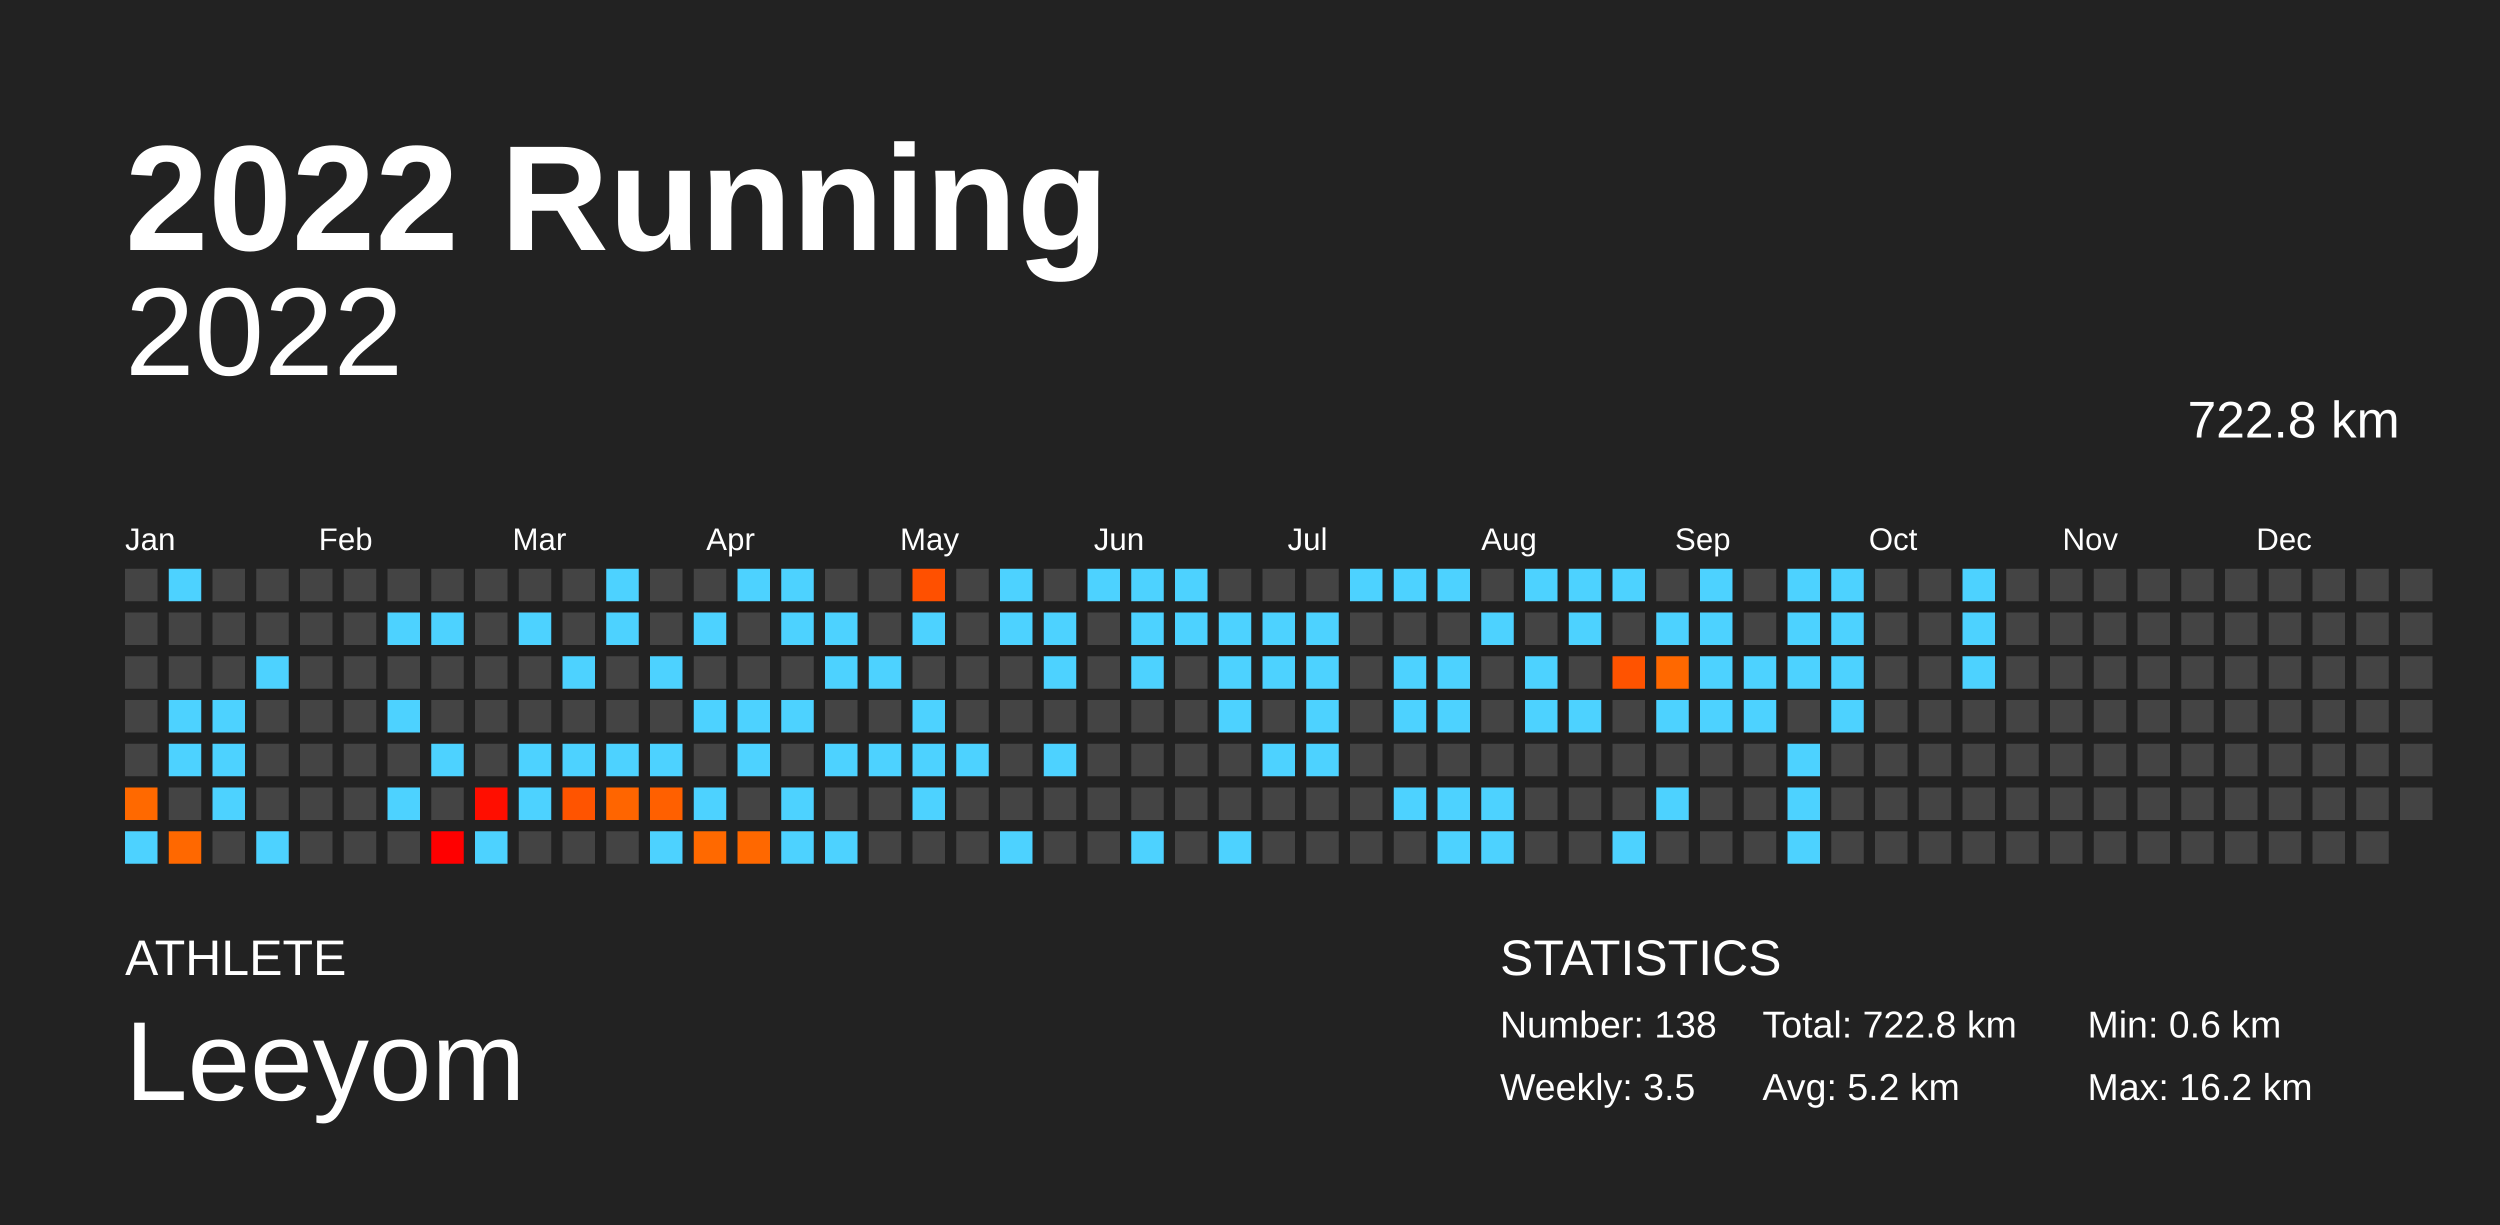
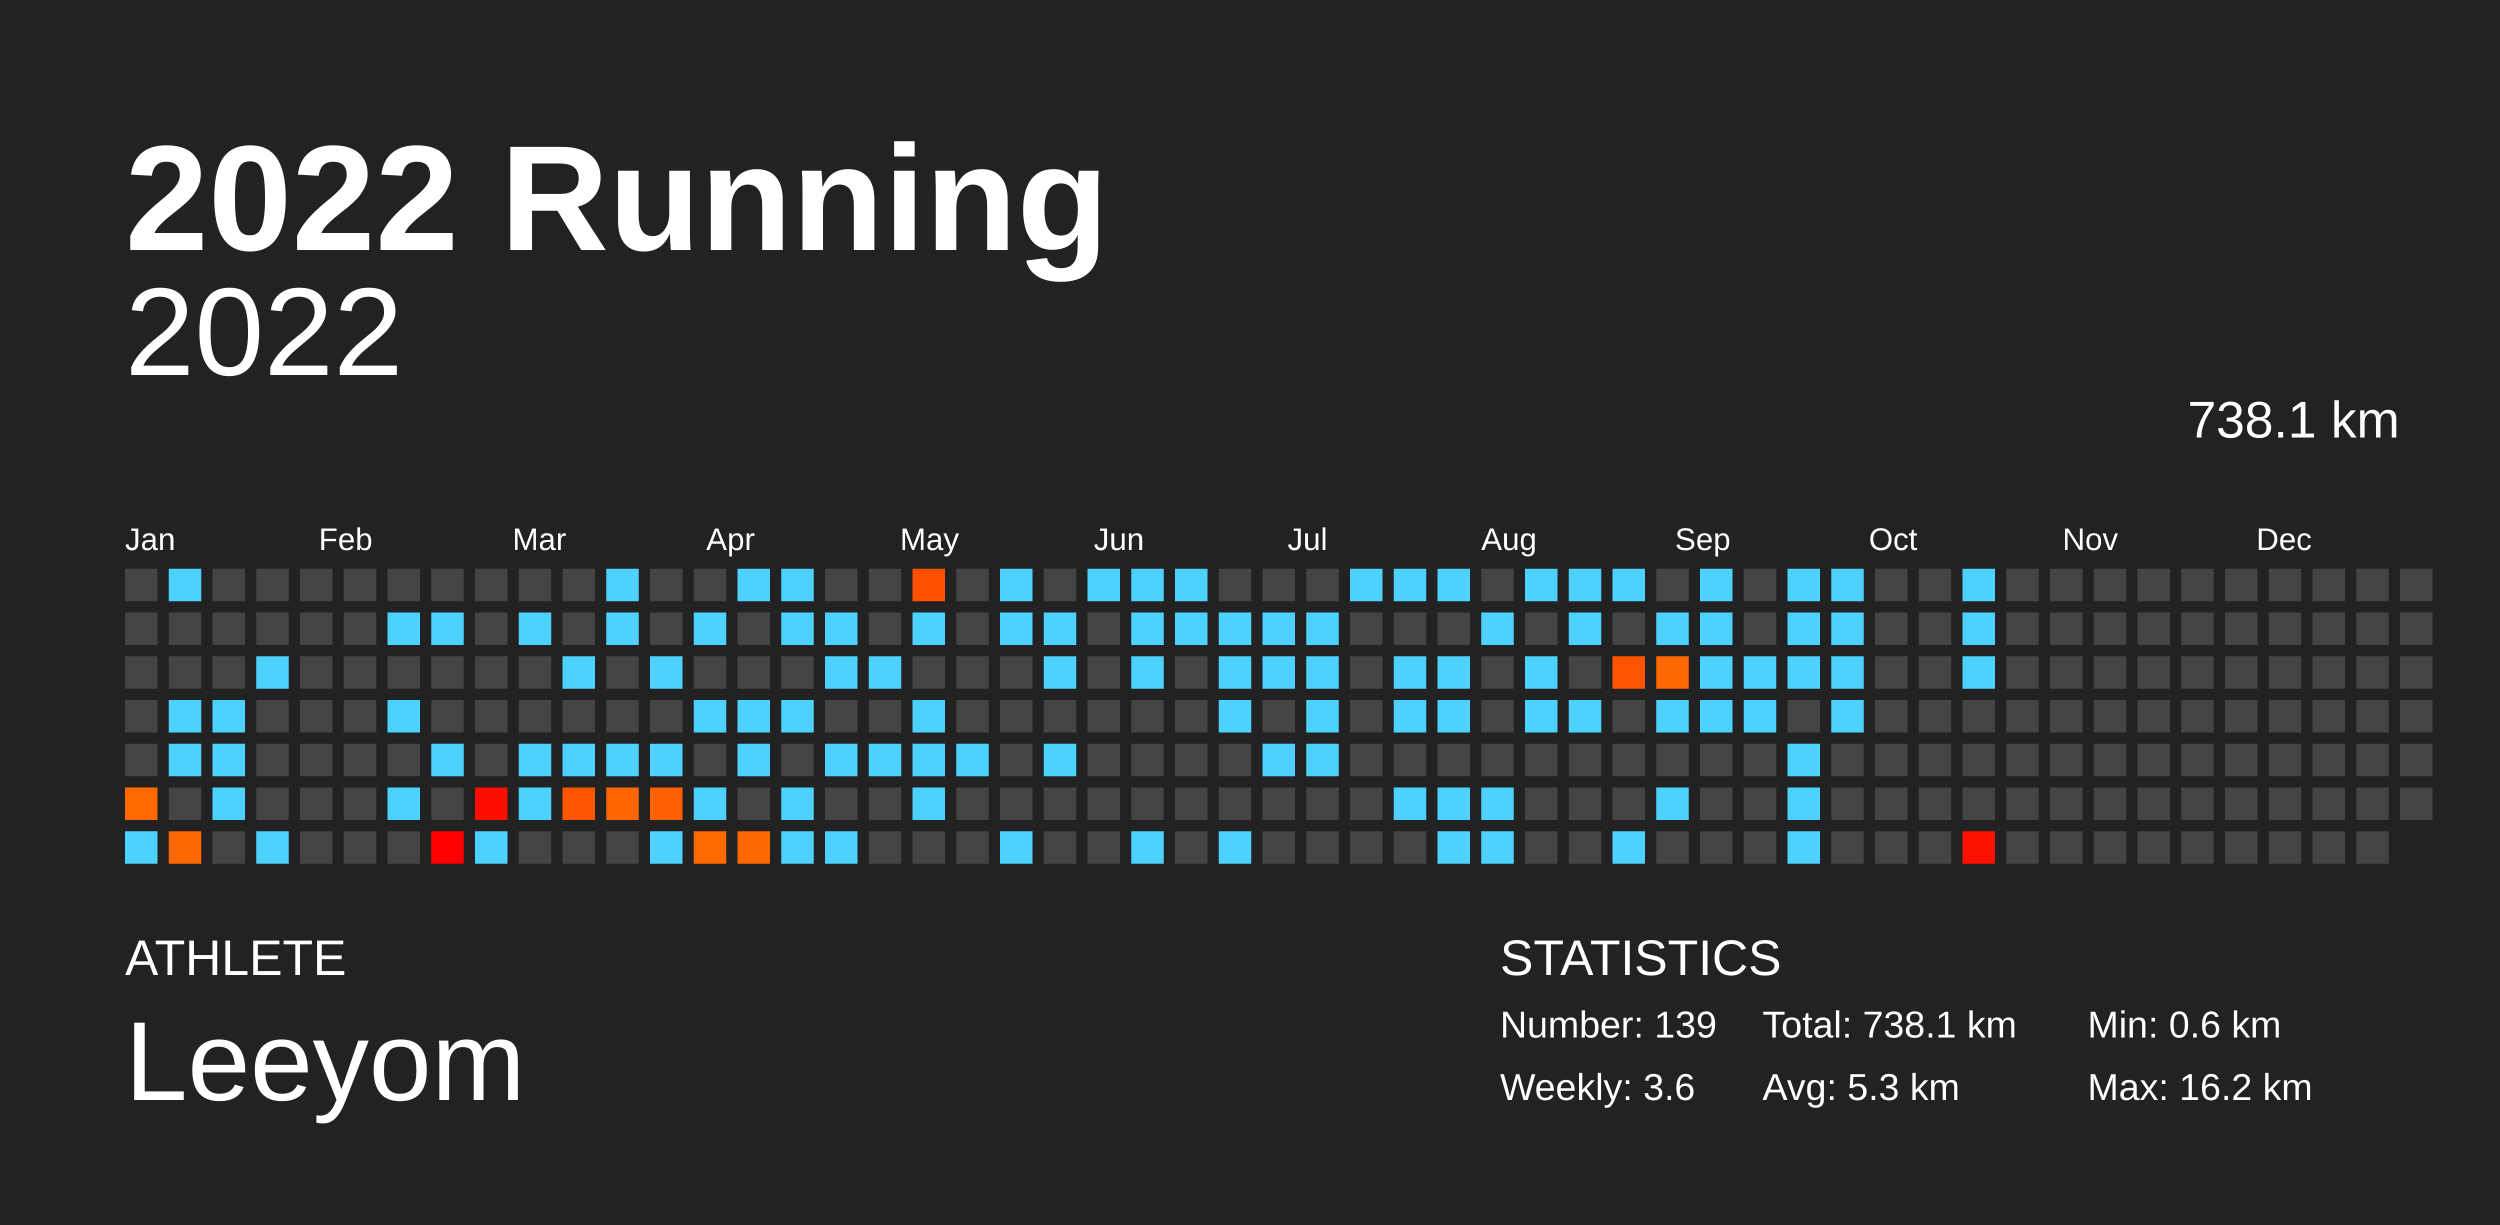
<svg xmlns="http://www.w3.org/2000/svg" baseProfile="full" height="98mm" version="1.1" viewBox="0,0,200,98" width="200mm">
  <defs />
  <rect fill="#222222" height="98" width="200" x="0" y="0" />
  <text fill="#FFFFFF" style="font-size:12px; font-family:Arial; font-weight:bold;" x="10" y="20">2022 Running</text>
  <text fill="#FFFFFF" style="font-size:4px; font-family:Arial" x="10" y="78">ATHLETE</text>
  <text fill="#FFFFFF" style="font-size:9px; font-family:Arial" x="10" y="88">Leeyom</text>
  <text fill="#FFFFFF" style="font-size:4px; font-family:Arial" x="120" y="78">STATISTICS</text>
-   <text fill="#FFFFFF" style="font-size:3px; font-family:Arial" x="120" y="83">Number: 138</text>
-   <text fill="#FFFFFF" style="font-size:3px; font-family:Arial" x="120" y="88">Weekly: 3.5</text>
-   <text fill="#FFFFFF" style="font-size:3px; font-family:Arial" x="141" y="83">Total: 722.8 km</text>
-   <text fill="#FFFFFF" style="font-size:3px; font-family:Arial" x="141" y="88">Avg: 5.2 km</text>
+   <text fill="#FFFFFF" style="font-size:3px; font-family:Arial" x="120" y="83">Number: 139</text>
+   <text fill="#FFFFFF" style="font-size:3px; font-family:Arial" x="120" y="88">Weekly: 3.6</text>
+   <text fill="#FFFFFF" style="font-size:3px; font-family:Arial" x="141" y="83">Total: 738.1 km</text>
+   <text fill="#FFFFFF" style="font-size:3px; font-family:Arial" x="141" y="88">Avg: 5.3 km</text>
  <text fill="#FFFFFF" style="font-size:3px; font-family:Arial" x="167" y="83">Min: 0.6 km</text>
  <text fill="#FFFFFF" style="font-size:3px; font-family:Arial" x="167" y="88">Max: 16.2 km</text>
  <text alignment-baseline="hanging" fill="#FFFFFF" style="font-size:10.0px; font-family:Arial;" x="10" y="30">2022</text>
-   <text alignment-baseline="hanging" fill="#FFFFFF" style="font-size:4.125px; font-family:Arial;" x="175" y="35">722.8 km</text>
+   <text alignment-baseline="hanging" fill="#FFFFFF" style="font-size:4.125px; font-family:Arial;" x="175" y="35">738.1 km</text>
  <text fill="#FFFFFF" style="font-size:2.5px; font-family:Arial" x="10.0" y="44">Jan</text>
  <text fill="#FFFFFF" style="font-size:2.5px; font-family:Arial" x="25.5" y="44">Feb</text>
  <text fill="#FFFFFF" style="font-size:2.5px; font-family:Arial" x="41.0" y="44">Mar</text>
  <text fill="#FFFFFF" style="font-size:2.5px; font-family:Arial" x="56.5" y="44">Apr</text>
  <text fill="#FFFFFF" style="font-size:2.5px; font-family:Arial" x="72.0" y="44">May</text>
  <text fill="#FFFFFF" style="font-size:2.5px; font-family:Arial" x="87.5" y="44">Jun</text>
  <text fill="#FFFFFF" style="font-size:2.5px; font-family:Arial" x="103.0" y="44">Jul</text>
  <text fill="#FFFFFF" style="font-size:2.5px; font-family:Arial" x="118.5" y="44">Aug</text>
  <text fill="#FFFFFF" style="font-size:2.5px; font-family:Arial" x="134.0" y="44">Sep</text>
  <text fill="#FFFFFF" style="font-size:2.5px; font-family:Arial" x="149.5" y="44">Oct</text>
  <text fill="#FFFFFF" style="font-size:2.5px; font-family:Arial" x="165.0" y="44">Nov</text>
  <text fill="#FFFFFF" style="font-size:2.5px; font-family:Arial" x="180.5" y="44">Dec</text>
  <rect fill="#444444" height="2.6" width="2.6" x="10.0" y="45.5" />
  <rect fill="#444444" height="2.6" width="2.6" x="10.0" y="49.0" />
  <rect fill="#444444" height="2.6" width="2.6" x="10.0" y="52.5" />
  <rect fill="#444444" height="2.6" width="2.6" x="10.0" y="56.0" />
  <rect fill="#444444" height="2.6" width="2.6" x="10.0" y="59.5" />
  <rect fill="#ff6900" height="2.6" width="2.6" x="10.0" y="63.0" />
  <rect fill="#4dd2ff" height="2.6" width="2.6" x="10.0" y="66.5" />
  <rect fill="#4dd2ff" height="2.6" width="2.6" x="13.5" y="45.5" />
  <rect fill="#444444" height="2.6" width="2.6" x="13.5" y="49.0" />
  <rect fill="#444444" height="2.6" width="2.6" x="13.5" y="52.5" />
  <rect fill="#4dd2ff" height="2.6" width="2.6" x="13.5" y="56.0" />
  <rect fill="#4dd2ff" height="2.6" width="2.6" x="13.5" y="59.5" />
  <rect fill="#444444" height="2.6" width="2.6" x="13.5" y="63.0" />
  <rect fill="#ff6800" height="2.6" width="2.6" x="13.5" y="66.5" />
  <rect fill="#444444" height="2.6" width="2.6" x="17.0" y="45.5" />
  <rect fill="#444444" height="2.6" width="2.6" x="17.0" y="49.0" />
  <rect fill="#444444" height="2.6" width="2.6" x="17.0" y="52.5" />
  <rect fill="#4dd2ff" height="2.6" width="2.6" x="17.0" y="56.0" />
  <rect fill="#4dd2ff" height="2.6" width="2.6" x="17.0" y="59.5" />
  <rect fill="#4dd2ff" height="2.6" width="2.6" x="17.0" y="63.0" />
  <rect fill="#444444" height="2.6" width="2.6" x="17.0" y="66.5" />
  <rect fill="#444444" height="2.6" width="2.6" x="20.5" y="45.5" />
  <rect fill="#444444" height="2.6" width="2.6" x="20.5" y="49.0" />
  <rect fill="#4dd2ff" height="2.6" width="2.6" x="20.5" y="52.5" />
  <rect fill="#444444" height="2.6" width="2.6" x="20.5" y="56.0" />
  <rect fill="#444444" height="2.6" width="2.6" x="20.5" y="59.5" />
  <rect fill="#444444" height="2.6" width="2.6" x="20.5" y="63.0" />
  <rect fill="#4dd2ff" height="2.6" width="2.6" x="20.5" y="66.5" />
  <rect fill="#444444" height="2.6" width="2.6" x="24.0" y="45.5" />
  <rect fill="#444444" height="2.6" width="2.6" x="24.0" y="49.0" />
  <rect fill="#444444" height="2.6" width="2.6" x="24.0" y="52.5" />
  <rect fill="#444444" height="2.6" width="2.6" x="24.0" y="56.0" />
  <rect fill="#444444" height="2.6" width="2.6" x="24.0" y="59.5" />
  <rect fill="#444444" height="2.6" width="2.6" x="24.0" y="63.0" />
  <rect fill="#444444" height="2.6" width="2.6" x="24.0" y="66.5" />
  <rect fill="#444444" height="2.6" width="2.6" x="27.5" y="45.5" />
  <rect fill="#444444" height="2.6" width="2.6" x="27.5" y="49.0" />
  <rect fill="#444444" height="2.6" width="2.6" x="27.5" y="52.5" />
  <rect fill="#444444" height="2.6" width="2.6" x="27.5" y="56.0" />
  <rect fill="#444444" height="2.6" width="2.6" x="27.5" y="59.5" />
  <rect fill="#444444" height="2.6" width="2.6" x="27.5" y="63.0" />
  <rect fill="#444444" height="2.6" width="2.6" x="27.5" y="66.5" />
  <rect fill="#444444" height="2.6" width="2.6" x="31.0" y="45.5" />
  <rect fill="#4dd2ff" height="2.6" width="2.6" x="31.0" y="49.0" />
  <rect fill="#444444" height="2.6" width="2.6" x="31.0" y="52.5" />
  <rect fill="#4dd2ff" height="2.6" width="2.6" x="31.0" y="56.0" />
  <rect fill="#444444" height="2.6" width="2.6" x="31.0" y="59.5" />
  <rect fill="#4dd2ff" height="2.6" width="2.6" x="31.0" y="63.0" />
  <rect fill="#444444" height="2.6" width="2.6" x="31.0" y="66.5" />
  <rect fill="#444444" height="2.6" width="2.6" x="34.5" y="45.5" />
  <rect fill="#4dd2ff" height="2.6" width="2.6" x="34.5" y="49.0" />
  <rect fill="#444444" height="2.6" width="2.6" x="34.5" y="52.5" />
  <rect fill="#444444" height="2.6" width="2.6" x="34.5" y="56.0" />
  <rect fill="#4dd2ff" height="2.6" width="2.6" x="34.5" y="59.5" />
  <rect fill="#444444" height="2.6" width="2.6" x="34.5" y="63.0" />
  <rect fill="#ff0000" height="2.6" width="2.6" x="34.5" y="66.5" />
  <rect fill="#444444" height="2.6" width="2.6" x="38.0" y="45.5" />
  <rect fill="#444444" height="2.6" width="2.6" x="38.0" y="49.0" />
  <rect fill="#444444" height="2.6" width="2.6" x="38.0" y="52.5" />
  <rect fill="#444444" height="2.6" width="2.6" x="38.0" y="56.0" />
  <rect fill="#444444" height="2.6" width="2.6" x="38.0" y="59.5" />
  <rect fill="#ff0e00" height="2.6" width="2.6" x="38.0" y="63.0" />
  <rect fill="#4dd2ff" height="2.6" width="2.6" x="38.0" y="66.5" />
  <rect fill="#444444" height="2.6" width="2.6" x="41.5" y="45.5" />
  <rect fill="#4dd2ff" height="2.6" width="2.6" x="41.5" y="49.0" />
  <rect fill="#444444" height="2.6" width="2.6" x="41.5" y="52.5" />
  <rect fill="#444444" height="2.6" width="2.6" x="41.5" y="56.0" />
  <rect fill="#4dd2ff" height="2.6" width="2.6" x="41.5" y="59.5" />
  <rect fill="#4dd2ff" height="2.6" width="2.6" x="41.5" y="63.0" />
  <rect fill="#444444" height="2.6" width="2.6" x="41.5" y="66.5" />
  <rect fill="#444444" height="2.6" width="2.6" x="45.0" y="45.5" />
  <rect fill="#444444" height="2.6" width="2.6" x="45.0" y="49.0" />
  <rect fill="#4dd2ff" height="2.6" width="2.6" x="45.0" y="52.5" />
  <rect fill="#444444" height="2.6" width="2.6" x="45.0" y="56.0" />
  <rect fill="#4dd2ff" height="2.6" width="2.6" x="45.0" y="59.5" />
  <rect fill="#ff5400" height="2.6" width="2.6" x="45.0" y="63.0" />
  <rect fill="#444444" height="2.6" width="2.6" x="45.0" y="66.5" />
  <rect fill="#4dd2ff" height="2.6" width="2.6" x="48.5" y="45.5" />
  <rect fill="#4dd2ff" height="2.6" width="2.6" x="48.5" y="49.0" />
  <rect fill="#444444" height="2.6" width="2.6" x="48.5" y="52.5" />
  <rect fill="#444444" height="2.6" width="2.6" x="48.5" y="56.0" />
  <rect fill="#4dd2ff" height="2.6" width="2.6" x="48.5" y="59.5" />
  <rect fill="#ff6500" height="2.6" width="2.6" x="48.5" y="63.0" />
  <rect fill="#444444" height="2.6" width="2.6" x="48.5" y="66.5" />
  <rect fill="#444444" height="2.6" width="2.6" x="52.0" y="45.5" />
  <rect fill="#444444" height="2.6" width="2.6" x="52.0" y="49.0" />
  <rect fill="#4dd2ff" height="2.6" width="2.6" x="52.0" y="52.5" />
  <rect fill="#444444" height="2.6" width="2.6" x="52.0" y="56.0" />
  <rect fill="#4dd2ff" height="2.6" width="2.6" x="52.0" y="59.5" />
  <rect fill="#ff6000" height="2.6" width="2.6" x="52.0" y="63.0" />
  <rect fill="#4dd2ff" height="2.6" width="2.6" x="52.0" y="66.5" />
  <rect fill="#444444" height="2.6" width="2.6" x="55.5" y="45.5" />
  <rect fill="#4dd2ff" height="2.6" width="2.6" x="55.5" y="49.0" />
  <rect fill="#444444" height="2.6" width="2.6" x="55.5" y="52.5" />
  <rect fill="#4dd2ff" height="2.6" width="2.6" x="55.5" y="56.0" />
  <rect fill="#444444" height="2.6" width="2.6" x="55.5" y="59.5" />
  <rect fill="#4dd2ff" height="2.6" width="2.6" x="55.5" y="63.0" />
  <rect fill="#ff6900" height="2.6" width="2.6" x="55.5" y="66.5" />
  <rect fill="#4dd2ff" height="2.6" width="2.6" x="59.0" y="45.5" />
  <rect fill="#444444" height="2.6" width="2.6" x="59.0" y="49.0" />
  <rect fill="#444444" height="2.6" width="2.6" x="59.0" y="52.5" />
  <rect fill="#4dd2ff" height="2.6" width="2.6" x="59.0" y="56.0" />
  <rect fill="#4dd2ff" height="2.6" width="2.6" x="59.0" y="59.5" />
  <rect fill="#444444" height="2.6" width="2.6" x="59.0" y="63.0" />
  <rect fill="#ff6800" height="2.6" width="2.6" x="59.0" y="66.5" />
  <rect fill="#4dd2ff" height="2.6" width="2.6" x="62.5" y="45.5" />
  <rect fill="#4dd2ff" height="2.6" width="2.6" x="62.5" y="49.0" />
  <rect fill="#444444" height="2.6" width="2.6" x="62.5" y="52.5" />
  <rect fill="#4dd2ff" height="2.6" width="2.6" x="62.5" y="56.0" />
  <rect fill="#444444" height="2.6" width="2.6" x="62.5" y="59.5" />
  <rect fill="#4dd2ff" height="2.6" width="2.6" x="62.5" y="63.0" />
  <rect fill="#4dd2ff" height="2.6" width="2.6" x="62.5" y="66.5" />
  <rect fill="#444444" height="2.6" width="2.6" x="66.0" y="45.5" />
  <rect fill="#4dd2ff" height="2.6" width="2.6" x="66.0" y="49.0" />
  <rect fill="#4dd2ff" height="2.6" width="2.6" x="66.0" y="52.5" />
  <rect fill="#444444" height="2.6" width="2.6" x="66.0" y="56.0" />
  <rect fill="#4dd2ff" height="2.6" width="2.6" x="66.0" y="59.5" />
  <rect fill="#444444" height="2.6" width="2.6" x="66.0" y="63.0" />
  <rect fill="#4dd2ff" height="2.6" width="2.6" x="66.0" y="66.5" />
  <rect fill="#444444" height="2.6" width="2.6" x="69.5" y="45.5" />
  <rect fill="#444444" height="2.6" width="2.6" x="69.5" y="49.0" />
  <rect fill="#4dd2ff" height="2.6" width="2.6" x="69.5" y="52.5" />
  <rect fill="#444444" height="2.6" width="2.6" x="69.5" y="56.0" />
  <rect fill="#4dd2ff" height="2.6" width="2.6" x="69.5" y="59.5" />
  <rect fill="#444444" height="2.6" width="2.6" x="69.5" y="63.0" />
  <rect fill="#444444" height="2.6" width="2.6" x="69.5" y="66.5" />
  <rect fill="#ff5000" height="2.6" width="2.6" x="73.0" y="45.5" />
  <rect fill="#4dd2ff" height="2.6" width="2.6" x="73.0" y="49.0" />
  <rect fill="#444444" height="2.6" width="2.6" x="73.0" y="52.5" />
  <rect fill="#4dd2ff" height="2.6" width="2.6" x="73.0" y="56.0" />
  <rect fill="#4dd2ff" height="2.6" width="2.6" x="73.0" y="59.5" />
  <rect fill="#4dd2ff" height="2.6" width="2.6" x="73.0" y="63.0" />
  <rect fill="#444444" height="2.6" width="2.6" x="73.0" y="66.5" />
  <rect fill="#444444" height="2.6" width="2.6" x="76.5" y="45.5" />
  <rect fill="#444444" height="2.6" width="2.6" x="76.5" y="49.0" />
  <rect fill="#444444" height="2.6" width="2.6" x="76.5" y="52.5" />
  <rect fill="#444444" height="2.6" width="2.6" x="76.5" y="56.0" />
  <rect fill="#4dd2ff" height="2.6" width="2.6" x="76.5" y="59.5" />
  <rect fill="#444444" height="2.6" width="2.6" x="76.5" y="63.0" />
  <rect fill="#444444" height="2.6" width="2.6" x="76.5" y="66.5" />
  <rect fill="#4dd2ff" height="2.6" width="2.6" x="80.0" y="45.5" />
  <rect fill="#4dd2ff" height="2.6" width="2.6" x="80.0" y="49.0" />
  <rect fill="#444444" height="2.6" width="2.6" x="80.0" y="52.5" />
  <rect fill="#444444" height="2.6" width="2.6" x="80.0" y="56.0" />
  <rect fill="#444444" height="2.6" width="2.6" x="80.0" y="59.5" />
  <rect fill="#444444" height="2.6" width="2.6" x="80.0" y="63.0" />
  <rect fill="#4dd2ff" height="2.6" width="2.6" x="80.0" y="66.5" />
  <rect fill="#444444" height="2.6" width="2.6" x="83.5" y="45.5" />
  <rect fill="#4dd2ff" height="2.6" width="2.6" x="83.5" y="49.0" />
  <rect fill="#4dd2ff" height="2.6" width="2.6" x="83.5" y="52.5" />
  <rect fill="#444444" height="2.6" width="2.6" x="83.5" y="56.0" />
  <rect fill="#4dd2ff" height="2.6" width="2.6" x="83.5" y="59.5" />
  <rect fill="#444444" height="2.6" width="2.6" x="83.5" y="63.0" />
  <rect fill="#444444" height="2.6" width="2.6" x="83.5" y="66.5" />
  <rect fill="#4dd2ff" height="2.6" width="2.6" x="87.0" y="45.5" />
  <rect fill="#444444" height="2.6" width="2.6" x="87.0" y="49.0" />
  <rect fill="#444444" height="2.6" width="2.6" x="87.0" y="52.5" />
  <rect fill="#444444" height="2.6" width="2.6" x="87.0" y="56.0" />
  <rect fill="#444444" height="2.6" width="2.6" x="87.0" y="59.5" />
  <rect fill="#444444" height="2.6" width="2.6" x="87.0" y="63.0" />
  <rect fill="#444444" height="2.6" width="2.6" x="87.0" y="66.5" />
  <rect fill="#4dd2ff" height="2.6" width="2.6" x="90.5" y="45.5" />
  <rect fill="#4dd2ff" height="2.6" width="2.6" x="90.5" y="49.0" />
  <rect fill="#4dd2ff" height="2.6" width="2.6" x="90.5" y="52.5" />
  <rect fill="#444444" height="2.6" width="2.6" x="90.5" y="56.0" />
  <rect fill="#444444" height="2.6" width="2.6" x="90.5" y="59.5" />
  <rect fill="#444444" height="2.6" width="2.6" x="90.5" y="63.0" />
  <rect fill="#4dd2ff" height="2.6" width="2.6" x="90.5" y="66.5" />
  <rect fill="#4dd2ff" height="2.6" width="2.6" x="94.0" y="45.5" />
  <rect fill="#4dd2ff" height="2.6" width="2.6" x="94.0" y="49.0" />
  <rect fill="#444444" height="2.6" width="2.6" x="94.0" y="52.5" />
  <rect fill="#444444" height="2.6" width="2.6" x="94.0" y="56.0" />
  <rect fill="#444444" height="2.6" width="2.6" x="94.0" y="59.5" />
  <rect fill="#444444" height="2.6" width="2.6" x="94.0" y="63.0" />
  <rect fill="#444444" height="2.6" width="2.6" x="94.0" y="66.5" />
  <rect fill="#444444" height="2.6" width="2.6" x="97.5" y="45.5" />
  <rect fill="#4dd2ff" height="2.6" width="2.6" x="97.5" y="49.0" />
  <rect fill="#4dd2ff" height="2.6" width="2.6" x="97.5" y="52.5" />
  <rect fill="#4dd2ff" height="2.6" width="2.6" x="97.5" y="56.0" />
  <rect fill="#444444" height="2.6" width="2.6" x="97.5" y="59.5" />
  <rect fill="#444444" height="2.6" width="2.6" x="97.5" y="63.0" />
  <rect fill="#4dd2ff" height="2.6" width="2.6" x="97.5" y="66.5" />
  <rect fill="#444444" height="2.6" width="2.6" x="101.0" y="45.5" />
  <rect fill="#4dd2ff" height="2.6" width="2.6" x="101.0" y="49.0" />
  <rect fill="#4dd2ff" height="2.6" width="2.6" x="101.0" y="52.5" />
  <rect fill="#444444" height="2.6" width="2.6" x="101.0" y="56.0" />
  <rect fill="#4dd2ff" height="2.6" width="2.6" x="101.0" y="59.5" />
  <rect fill="#444444" height="2.6" width="2.6" x="101.0" y="63.0" />
  <rect fill="#444444" height="2.6" width="2.6" x="101.0" y="66.5" />
  <rect fill="#444444" height="2.6" width="2.6" x="104.5" y="45.5" />
  <rect fill="#4dd2ff" height="2.6" width="2.6" x="104.5" y="49.0" />
  <rect fill="#4dd2ff" height="2.6" width="2.6" x="104.5" y="52.5" />
  <rect fill="#4dd2ff" height="2.6" width="2.6" x="104.5" y="56.0" />
  <rect fill="#4dd2ff" height="2.6" width="2.6" x="104.5" y="59.5" />
  <rect fill="#444444" height="2.6" width="2.6" x="104.5" y="63.0" />
  <rect fill="#444444" height="2.6" width="2.6" x="104.5" y="66.5" />
  <rect fill="#4dd2ff" height="2.6" width="2.6" x="108.0" y="45.5" />
  <rect fill="#444444" height="2.6" width="2.6" x="108.0" y="49.0" />
  <rect fill="#444444" height="2.6" width="2.6" x="108.0" y="52.5" />
  <rect fill="#444444" height="2.6" width="2.6" x="108.0" y="56.0" />
  <rect fill="#444444" height="2.6" width="2.6" x="108.0" y="59.5" />
  <rect fill="#444444" height="2.6" width="2.6" x="108.0" y="63.0" />
  <rect fill="#444444" height="2.6" width="2.6" x="108.0" y="66.5" />
  <rect fill="#4dd2ff" height="2.6" width="2.6" x="111.5" y="45.5" />
  <rect fill="#444444" height="2.6" width="2.6" x="111.5" y="49.0" />
  <rect fill="#4dd2ff" height="2.6" width="2.6" x="111.5" y="52.5" />
  <rect fill="#4dd2ff" height="2.6" width="2.6" x="111.5" y="56.0" />
  <rect fill="#444444" height="2.6" width="2.6" x="111.5" y="59.5" />
  <rect fill="#4dd2ff" height="2.6" width="2.6" x="111.5" y="63.0" />
  <rect fill="#444444" height="2.6" width="2.6" x="111.5" y="66.5" />
  <rect fill="#4dd2ff" height="2.6" width="2.6" x="115.0" y="45.5" />
  <rect fill="#444444" height="2.6" width="2.6" x="115.0" y="49.0" />
  <rect fill="#4dd2ff" height="2.6" width="2.6" x="115.0" y="52.5" />
  <rect fill="#4dd2ff" height="2.6" width="2.6" x="115.0" y="56.0" />
  <rect fill="#444444" height="2.6" width="2.6" x="115.0" y="59.5" />
  <rect fill="#4dd2ff" height="2.6" width="2.6" x="115.0" y="63.0" />
  <rect fill="#4dd2ff" height="2.6" width="2.6" x="115.0" y="66.5" />
  <rect fill="#444444" height="2.6" width="2.6" x="118.5" y="45.5" />
  <rect fill="#4dd2ff" height="2.6" width="2.6" x="118.5" y="49.0" />
  <rect fill="#444444" height="2.6" width="2.6" x="118.5" y="52.5" />
  <rect fill="#444444" height="2.6" width="2.6" x="118.5" y="56.0" />
  <rect fill="#444444" height="2.6" width="2.6" x="118.5" y="59.5" />
  <rect fill="#4dd2ff" height="2.6" width="2.6" x="118.5" y="63.0" />
  <rect fill="#4dd2ff" height="2.6" width="2.6" x="118.5" y="66.5" />
  <rect fill="#4dd2ff" height="2.6" width="2.6" x="122.0" y="45.5" />
  <rect fill="#444444" height="2.6" width="2.6" x="122.0" y="49.0" />
  <rect fill="#4dd2ff" height="2.6" width="2.6" x="122.0" y="52.5" />
  <rect fill="#4dd2ff" height="2.6" width="2.6" x="122.0" y="56.0" />
  <rect fill="#444444" height="2.6" width="2.6" x="122.0" y="59.5" />
  <rect fill="#444444" height="2.6" width="2.6" x="122.0" y="63.0" />
  <rect fill="#444444" height="2.6" width="2.6" x="122.0" y="66.5" />
  <rect fill="#4dd2ff" height="2.6" width="2.6" x="125.5" y="45.5" />
  <rect fill="#4dd2ff" height="2.6" width="2.6" x="125.5" y="49.0" />
  <rect fill="#444444" height="2.6" width="2.6" x="125.5" y="52.5" />
  <rect fill="#4dd2ff" height="2.6" width="2.6" x="125.5" y="56.0" />
  <rect fill="#444444" height="2.6" width="2.6" x="125.5" y="59.5" />
  <rect fill="#444444" height="2.6" width="2.6" x="125.5" y="63.0" />
  <rect fill="#444444" height="2.6" width="2.6" x="125.5" y="66.5" />
  <rect fill="#4dd2ff" height="2.6" width="2.6" x="129.0" y="45.5" />
  <rect fill="#444444" height="2.6" width="2.6" x="129.0" y="49.0" />
  <rect fill="#ff5300" height="2.6" width="2.6" x="129.0" y="52.5" />
  <rect fill="#444444" height="2.6" width="2.6" x="129.0" y="56.0" />
  <rect fill="#444444" height="2.6" width="2.6" x="129.0" y="59.5" />
  <rect fill="#444444" height="2.6" width="2.6" x="129.0" y="63.0" />
  <rect fill="#4dd2ff" height="2.6" width="2.6" x="129.0" y="66.5" />
  <rect fill="#444444" height="2.6" width="2.6" x="132.5" y="45.5" />
  <rect fill="#4dd2ff" height="2.6" width="2.6" x="132.5" y="49.0" />
  <rect fill="#ff6800" height="2.6" width="2.6" x="132.5" y="52.5" />
  <rect fill="#4dd2ff" height="2.6" width="2.6" x="132.5" y="56.0" />
  <rect fill="#444444" height="2.6" width="2.6" x="132.5" y="59.5" />
  <rect fill="#4dd2ff" height="2.6" width="2.6" x="132.5" y="63.0" />
  <rect fill="#444444" height="2.6" width="2.6" x="132.5" y="66.5" />
  <rect fill="#4dd2ff" height="2.6" width="2.6" x="136.0" y="45.5" />
  <rect fill="#4dd2ff" height="2.6" width="2.6" x="136.0" y="49.0" />
  <rect fill="#4dd2ff" height="2.6" width="2.6" x="136.0" y="52.5" />
  <rect fill="#4dd2ff" height="2.6" width="2.6" x="136.0" y="56.0" />
  <rect fill="#444444" height="2.6" width="2.6" x="136.0" y="59.5" />
  <rect fill="#444444" height="2.6" width="2.6" x="136.0" y="63.0" />
  <rect fill="#444444" height="2.6" width="2.6" x="136.0" y="66.5" />
  <rect fill="#444444" height="2.6" width="2.6" x="139.5" y="45.5" />
  <rect fill="#444444" height="2.6" width="2.6" x="139.5" y="49.0" />
  <rect fill="#4dd2ff" height="2.6" width="2.6" x="139.5" y="52.5" />
  <rect fill="#4dd2ff" height="2.6" width="2.6" x="139.5" y="56.0" />
  <rect fill="#444444" height="2.6" width="2.6" x="139.5" y="59.5" />
  <rect fill="#444444" height="2.6" width="2.6" x="139.5" y="63.0" />
  <rect fill="#444444" height="2.6" width="2.6" x="139.5" y="66.5" />
  <rect fill="#4dd2ff" height="2.6" width="2.6" x="143.0" y="45.5" />
  <rect fill="#4dd2ff" height="2.6" width="2.6" x="143.0" y="49.0" />
  <rect fill="#4dd2ff" height="2.6" width="2.6" x="143.0" y="52.5" />
  <rect fill="#444444" height="2.6" width="2.6" x="143.0" y="56.0" />
  <rect fill="#4dd2ff" height="2.6" width="2.6" x="143.0" y="59.5" />
  <rect fill="#4dd2ff" height="2.6" width="2.6" x="143.0" y="63.0" />
  <rect fill="#4dd2ff" height="2.6" width="2.6" x="143.0" y="66.5" />
  <rect fill="#4dd2ff" height="2.6" width="2.6" x="146.5" y="45.5" />
  <rect fill="#4dd2ff" height="2.6" width="2.6" x="146.5" y="49.0" />
  <rect fill="#4dd2ff" height="2.6" width="2.6" x="146.5" y="52.5" />
  <rect fill="#4dd2ff" height="2.6" width="2.6" x="146.5" y="56.0" />
  <rect fill="#444444" height="2.6" width="2.6" x="146.5" y="59.5" />
  <rect fill="#444444" height="2.6" width="2.6" x="146.5" y="63.0" />
  <rect fill="#444444" height="2.6" width="2.6" x="146.5" y="66.5" />
  <rect fill="#444444" height="2.6" width="2.6" x="150.0" y="45.5" />
  <rect fill="#444444" height="2.6" width="2.6" x="150.0" y="49.0" />
  <rect fill="#444444" height="2.6" width="2.6" x="150.0" y="52.5" />
  <rect fill="#444444" height="2.6" width="2.6" x="150.0" y="56.0" />
  <rect fill="#444444" height="2.6" width="2.6" x="150.0" y="59.5" />
  <rect fill="#444444" height="2.6" width="2.6" x="150.0" y="63.0" />
  <rect fill="#444444" height="2.6" width="2.6" x="150.0" y="66.5" />
  <rect fill="#444444" height="2.6" width="2.6" x="153.5" y="45.5" />
  <rect fill="#444444" height="2.6" width="2.6" x="153.5" y="49.0" />
  <rect fill="#444444" height="2.6" width="2.6" x="153.5" y="52.5" />
  <rect fill="#444444" height="2.6" width="2.6" x="153.5" y="56.0" />
  <rect fill="#444444" height="2.6" width="2.6" x="153.5" y="59.5" />
  <rect fill="#444444" height="2.6" width="2.6" x="153.5" y="63.0" />
  <rect fill="#444444" height="2.6" width="2.6" x="153.5" y="66.5" />
  <rect fill="#4dd2ff" height="2.6" width="2.6" x="157.0" y="45.5" />
  <rect fill="#4dd2ff" height="2.6" width="2.6" x="157.0" y="49.0" />
  <rect fill="#4dd2ff" height="2.6" width="2.6" x="157.0" y="52.5" />
  <rect fill="#444444" height="2.6" width="2.6" x="157.0" y="56.0" />
  <rect fill="#444444" height="2.6" width="2.6" x="157.0" y="59.5" />
  <rect fill="#444444" height="2.6" width="2.6" x="157.0" y="63.0" />
-   <rect fill="#444444" height="2.6" width="2.6" x="157.0" y="66.5" />
+   <rect fill="#ff1100" height="2.6" width="2.6" x="157.0" y="66.5" />
  <rect fill="#444444" height="2.6" width="2.6" x="160.5" y="45.5" />
  <rect fill="#444444" height="2.6" width="2.6" x="160.5" y="49.0" />
  <rect fill="#444444" height="2.6" width="2.6" x="160.5" y="52.5" />
  <rect fill="#444444" height="2.6" width="2.6" x="160.5" y="56.0" />
  <rect fill="#444444" height="2.6" width="2.6" x="160.5" y="59.5" />
  <rect fill="#444444" height="2.6" width="2.6" x="160.5" y="63.0" />
  <rect fill="#444444" height="2.6" width="2.6" x="160.5" y="66.5" />
  <rect fill="#444444" height="2.6" width="2.6" x="164.0" y="45.5" />
  <rect fill="#444444" height="2.6" width="2.6" x="164.0" y="49.0" />
  <rect fill="#444444" height="2.6" width="2.6" x="164.0" y="52.5" />
  <rect fill="#444444" height="2.6" width="2.6" x="164.0" y="56.0" />
  <rect fill="#444444" height="2.6" width="2.6" x="164.0" y="59.5" />
  <rect fill="#444444" height="2.6" width="2.6" x="164.0" y="63.0" />
  <rect fill="#444444" height="2.6" width="2.6" x="164.0" y="66.5" />
  <rect fill="#444444" height="2.6" width="2.6" x="167.5" y="45.5" />
  <rect fill="#444444" height="2.6" width="2.6" x="167.5" y="49.0" />
  <rect fill="#444444" height="2.6" width="2.6" x="167.5" y="52.5" />
  <rect fill="#444444" height="2.6" width="2.6" x="167.5" y="56.0" />
  <rect fill="#444444" height="2.6" width="2.6" x="167.5" y="59.5" />
  <rect fill="#444444" height="2.6" width="2.6" x="167.5" y="63.0" />
  <rect fill="#444444" height="2.6" width="2.6" x="167.5" y="66.5" />
  <rect fill="#444444" height="2.6" width="2.6" x="171.0" y="45.5" />
  <rect fill="#444444" height="2.6" width="2.6" x="171.0" y="49.0" />
  <rect fill="#444444" height="2.6" width="2.6" x="171.0" y="52.5" />
  <rect fill="#444444" height="2.6" width="2.6" x="171.0" y="56.0" />
  <rect fill="#444444" height="2.6" width="2.6" x="171.0" y="59.5" />
  <rect fill="#444444" height="2.6" width="2.6" x="171.0" y="63.0" />
  <rect fill="#444444" height="2.6" width="2.6" x="171.0" y="66.5" />
  <rect fill="#444444" height="2.6" width="2.6" x="174.5" y="45.5" />
  <rect fill="#444444" height="2.6" width="2.6" x="174.5" y="49.0" />
  <rect fill="#444444" height="2.6" width="2.6" x="174.5" y="52.5" />
  <rect fill="#444444" height="2.6" width="2.6" x="174.5" y="56.0" />
  <rect fill="#444444" height="2.6" width="2.6" x="174.5" y="59.5" />
  <rect fill="#444444" height="2.6" width="2.6" x="174.5" y="63.0" />
  <rect fill="#444444" height="2.6" width="2.6" x="174.5" y="66.5" />
  <rect fill="#444444" height="2.6" width="2.6" x="178.0" y="45.5" />
  <rect fill="#444444" height="2.6" width="2.6" x="178.0" y="49.0" />
  <rect fill="#444444" height="2.6" width="2.6" x="178.0" y="52.5" />
  <rect fill="#444444" height="2.6" width="2.6" x="178.0" y="56.0" />
  <rect fill="#444444" height="2.6" width="2.6" x="178.0" y="59.5" />
  <rect fill="#444444" height="2.6" width="2.6" x="178.0" y="63.0" />
  <rect fill="#444444" height="2.6" width="2.6" x="178.0" y="66.5" />
  <rect fill="#444444" height="2.6" width="2.6" x="181.5" y="45.5" />
  <rect fill="#444444" height="2.6" width="2.6" x="181.5" y="49.0" />
  <rect fill="#444444" height="2.6" width="2.6" x="181.5" y="52.5" />
  <rect fill="#444444" height="2.6" width="2.6" x="181.5" y="56.0" />
  <rect fill="#444444" height="2.6" width="2.6" x="181.5" y="59.5" />
  <rect fill="#444444" height="2.6" width="2.6" x="181.5" y="63.0" />
  <rect fill="#444444" height="2.6" width="2.6" x="181.5" y="66.5" />
  <rect fill="#444444" height="2.6" width="2.6" x="185.0" y="45.5" />
  <rect fill="#444444" height="2.6" width="2.6" x="185.0" y="49.0" />
  <rect fill="#444444" height="2.6" width="2.6" x="185.0" y="52.5" />
  <rect fill="#444444" height="2.6" width="2.6" x="185.0" y="56.0" />
  <rect fill="#444444" height="2.6" width="2.6" x="185.0" y="59.5" />
  <rect fill="#444444" height="2.6" width="2.6" x="185.0" y="63.0" />
  <rect fill="#444444" height="2.6" width="2.6" x="185.0" y="66.5" />
  <rect fill="#444444" height="2.6" width="2.6" x="188.5" y="45.5" />
  <rect fill="#444444" height="2.6" width="2.6" x="188.5" y="49.0" />
  <rect fill="#444444" height="2.6" width="2.6" x="188.5" y="52.5" />
  <rect fill="#444444" height="2.6" width="2.6" x="188.5" y="56.0" />
  <rect fill="#444444" height="2.6" width="2.6" x="188.5" y="59.5" />
  <rect fill="#444444" height="2.6" width="2.6" x="188.5" y="63.0" />
  <rect fill="#444444" height="2.6" width="2.6" x="188.5" y="66.5" />
  <rect fill="#444444" height="2.6" width="2.6" x="192.0" y="45.5" />
  <rect fill="#444444" height="2.6" width="2.6" x="192.0" y="49.0" />
  <rect fill="#444444" height="2.6" width="2.6" x="192.0" y="52.5" />
  <rect fill="#444444" height="2.6" width="2.6" x="192.0" y="56.0" />
  <rect fill="#444444" height="2.6" width="2.6" x="192.0" y="59.5" />
  <rect fill="#444444" height="2.6" width="2.6" x="192.0" y="63.0" />
</svg>
